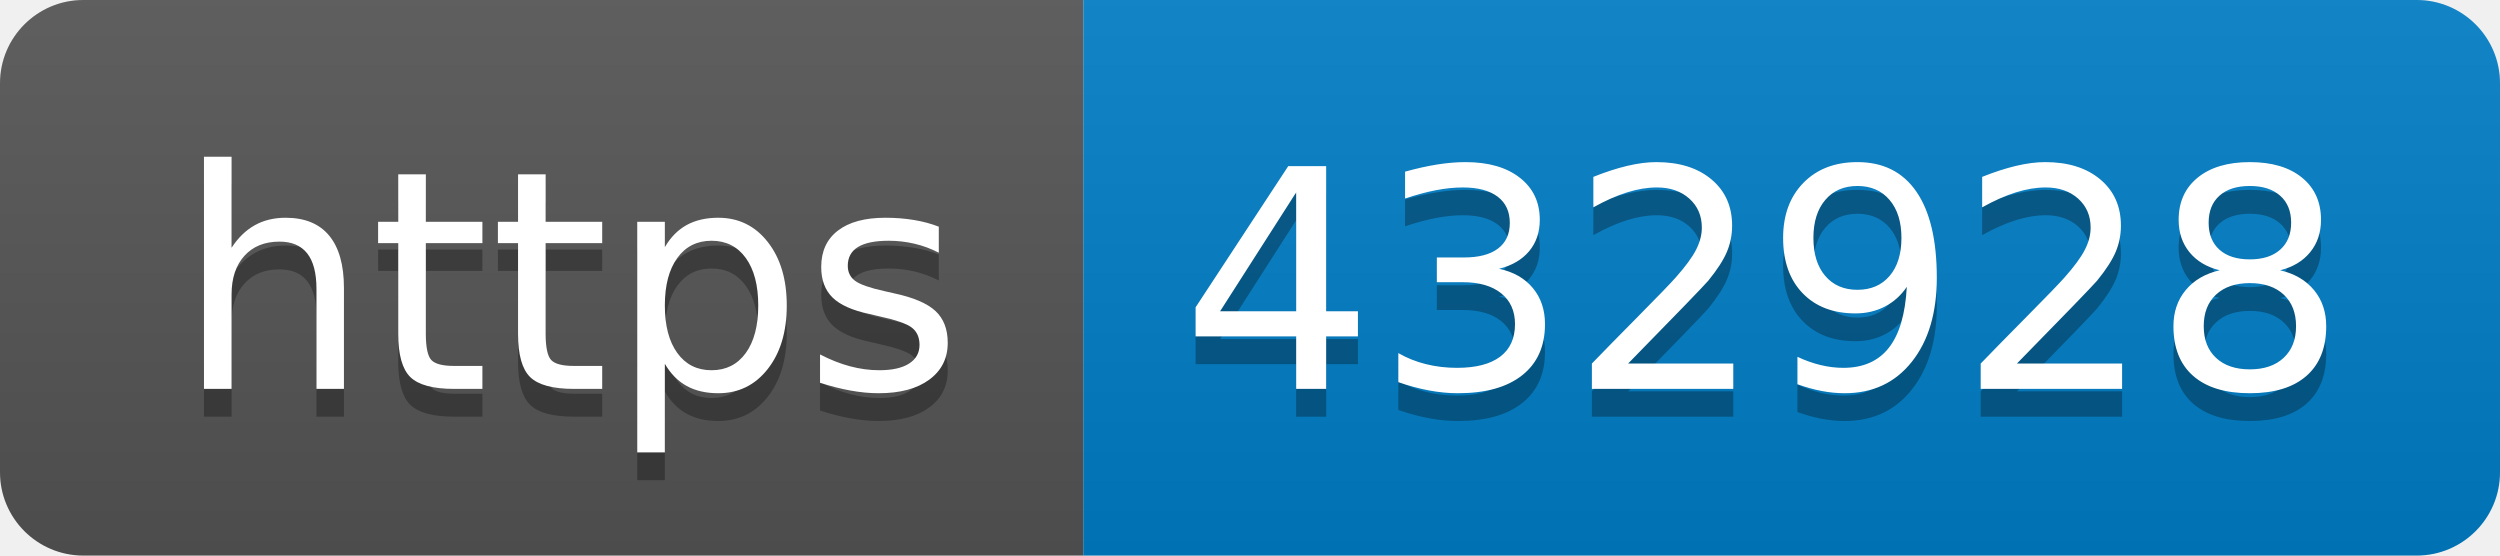
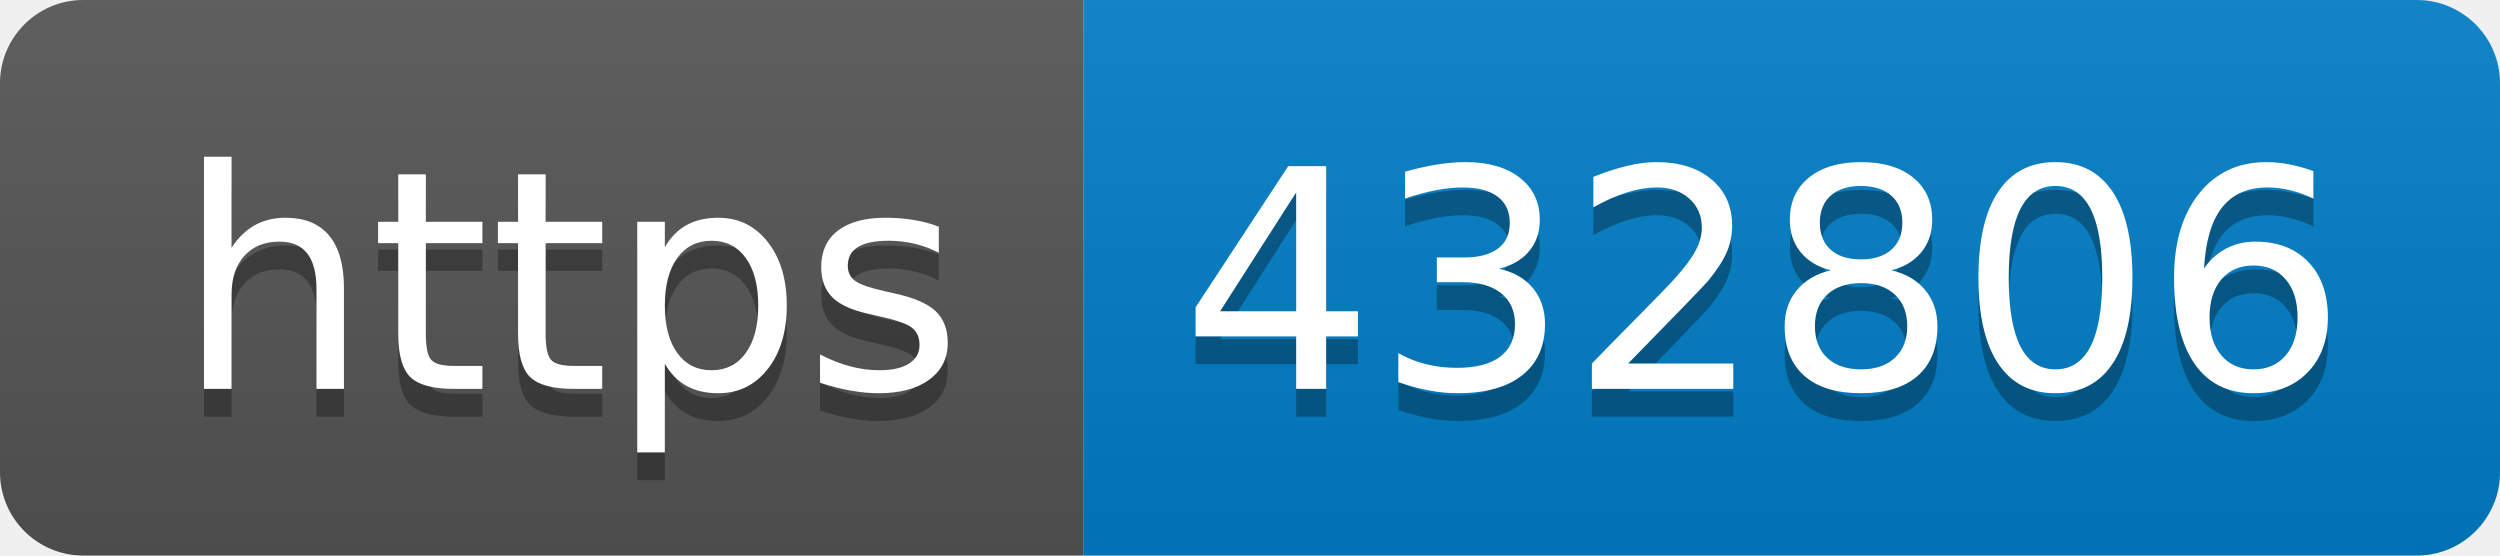
- <svg xmlns="http://www.w3.org/2000/svg" width="90" height="20" role="img" aria-label="https: 432928">
+ <svg xmlns="http://www.w3.org/2000/svg" width="90" height="20" role="img" aria-label="https: 432806">
  <linearGradient id="s" x2="0" y2="100%">
    <stop offset="0" stop-color="#bbb" stop-opacity=".1" />
    <stop offset="1" stop-opacity=".1" />
  </linearGradient>
  <clipPath id="r">
    <rect width="90" height="20" rx="3" fill="#fff" />
  </clipPath>
  <g clip-path="url(#r)">
    <rect width="39" height="20" fill="#555" />
    <rect x="39" width="51" height="20" fill="#007ec6" />
    <rect width="90" height="20" fill="url(#s)" />
  </g>
  <g fill="#fff" text-anchor="middle" font-family="Verdana,Geneva,DejaVu Sans,sans-serif" text-rendering="geometricPrecision" font-size="110">
    <text aria-hidden="true" x="205" y="150" fill="#010101" fill-opacity=".3" transform="scale(.1)" textLength="290">https</text>
    <text x="205" y="140" transform="scale(.1)" fill="#fff" textLength="290">https</text>
-     <text aria-hidden="true" x="635" y="150" fill="#010101" fill-opacity=".3" transform="scale(.1)" textLength="410">432928</text>
-     <text x="635" y="140" transform="scale(.1)" fill="#fff" textLength="410">432928</text>
+     <text aria-hidden="true" x="635" y="150" fill="#010101" fill-opacity=".3" transform="scale(.1)" textLength="410">432806</text>
+     <text x="635" y="140" transform="scale(.1)" fill="#fff" textLength="410">432806</text>
  </g>
</svg>
